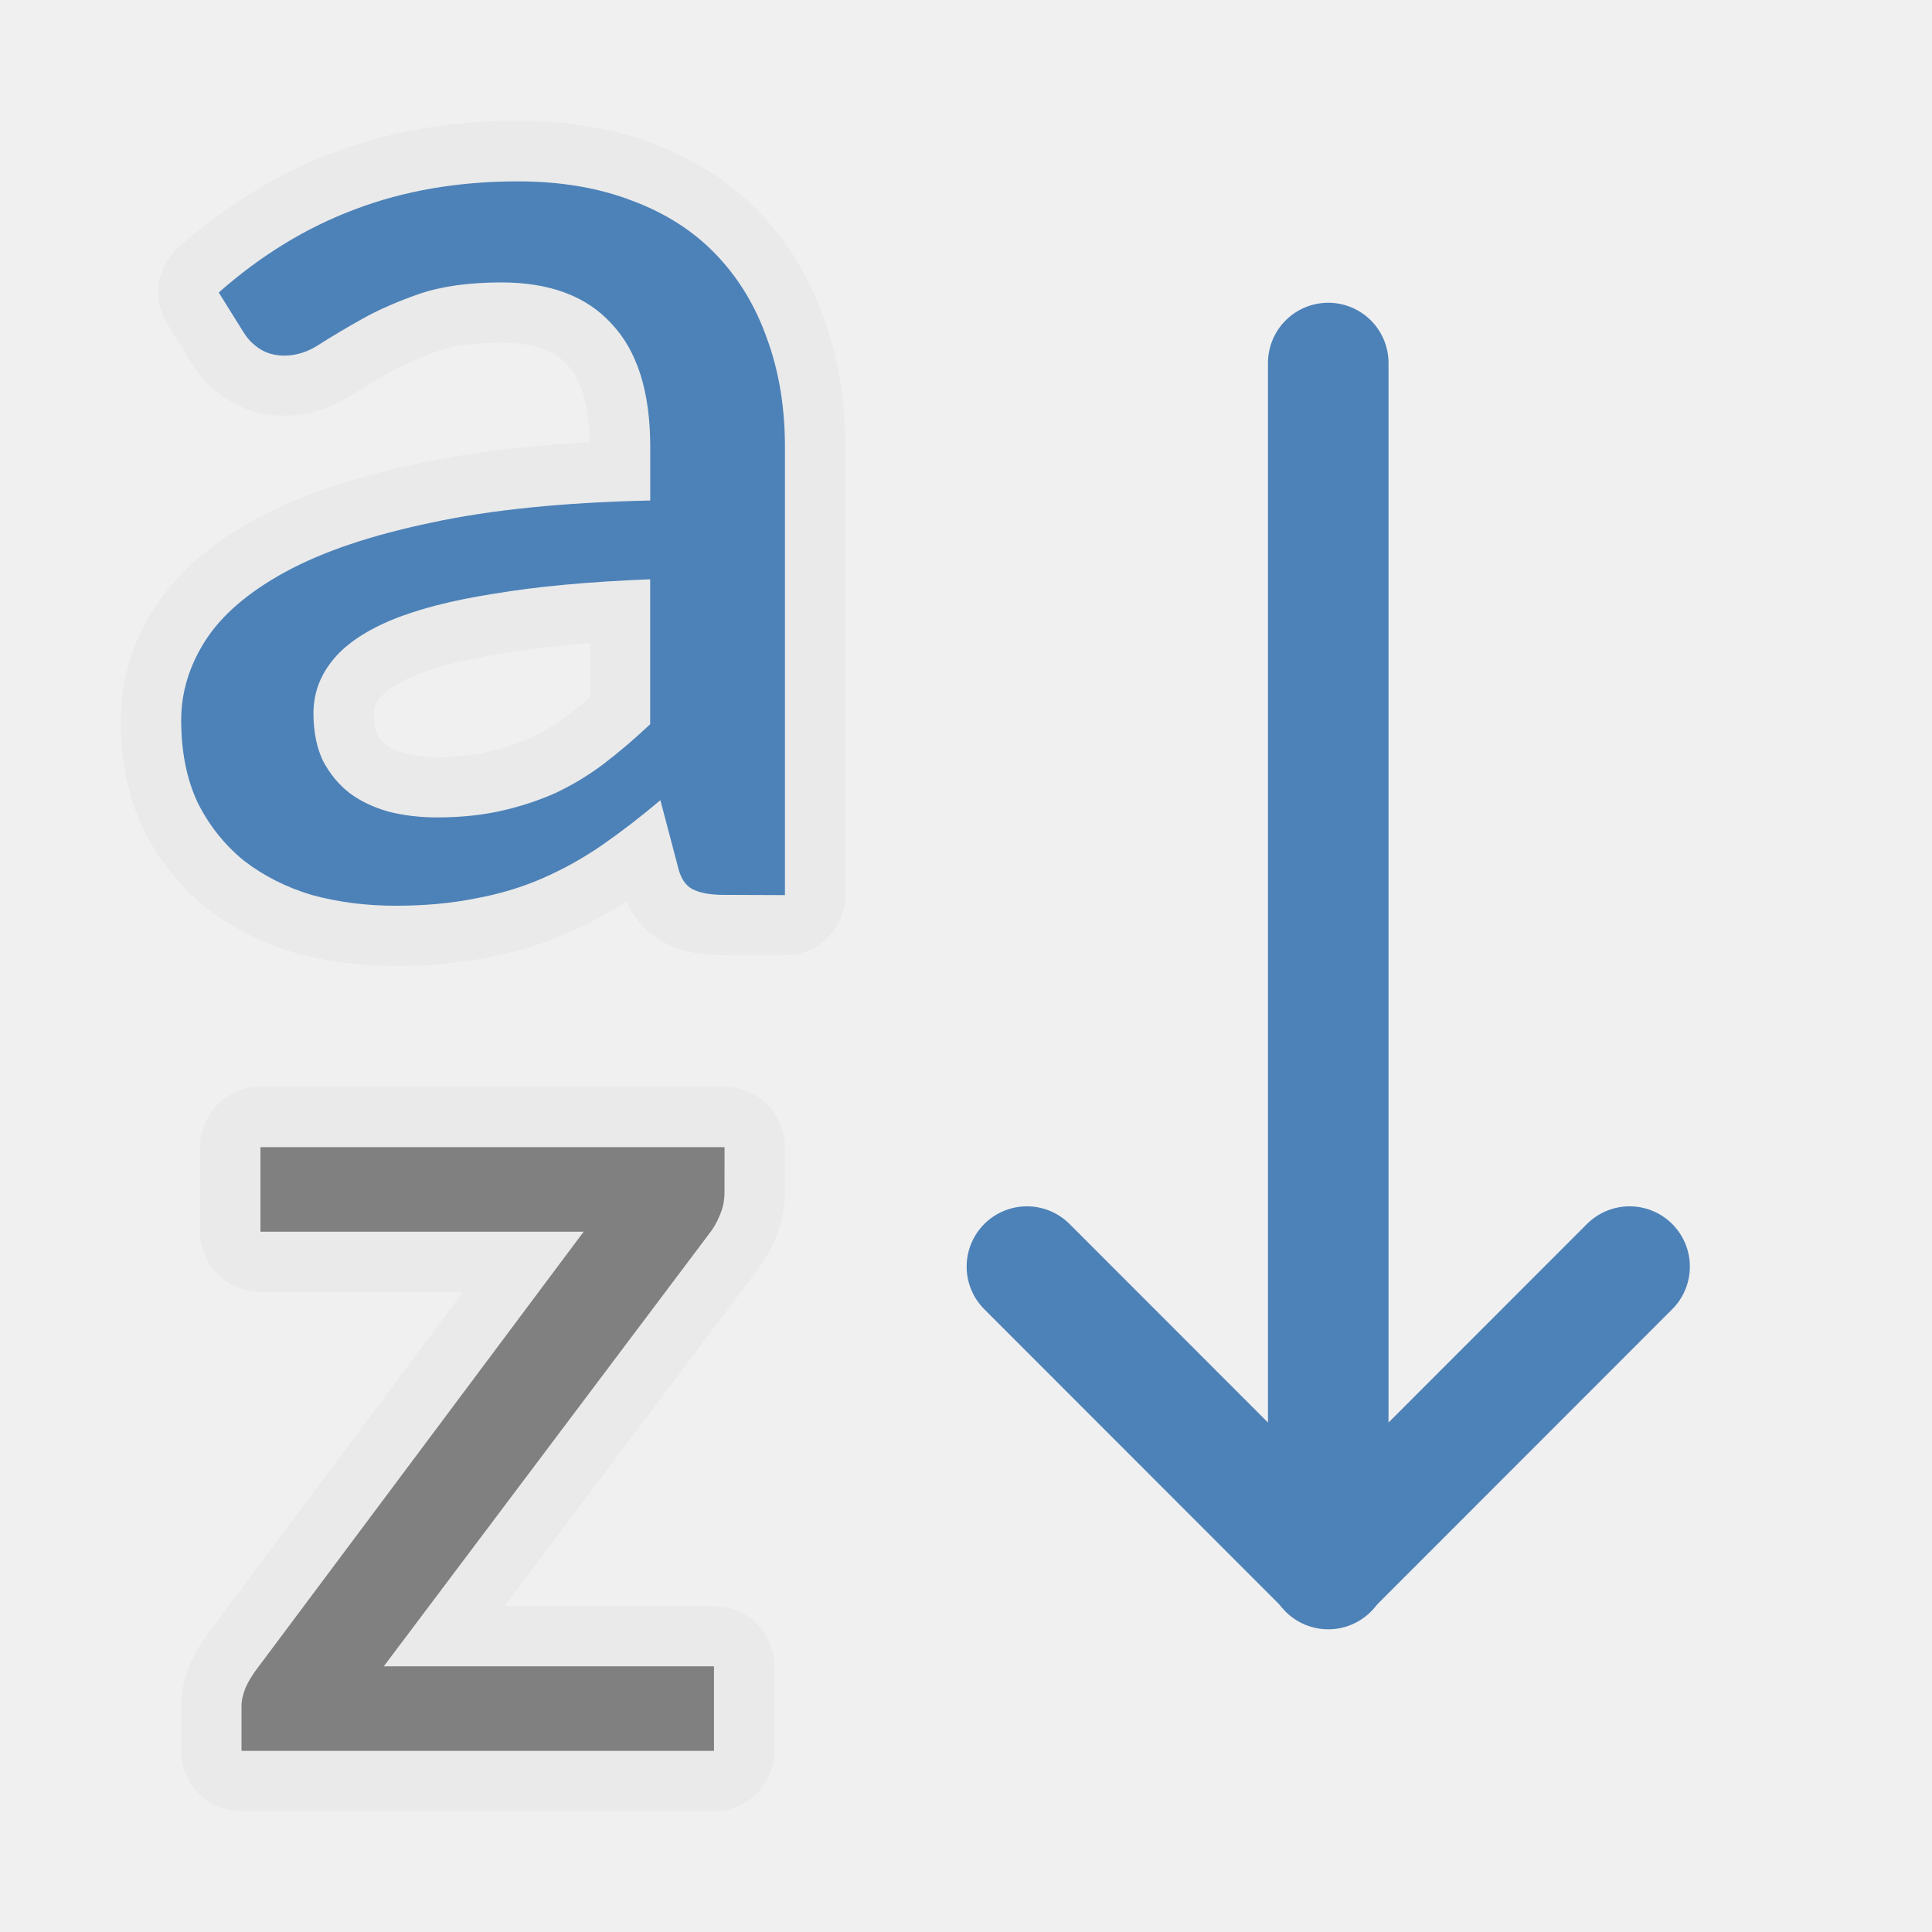
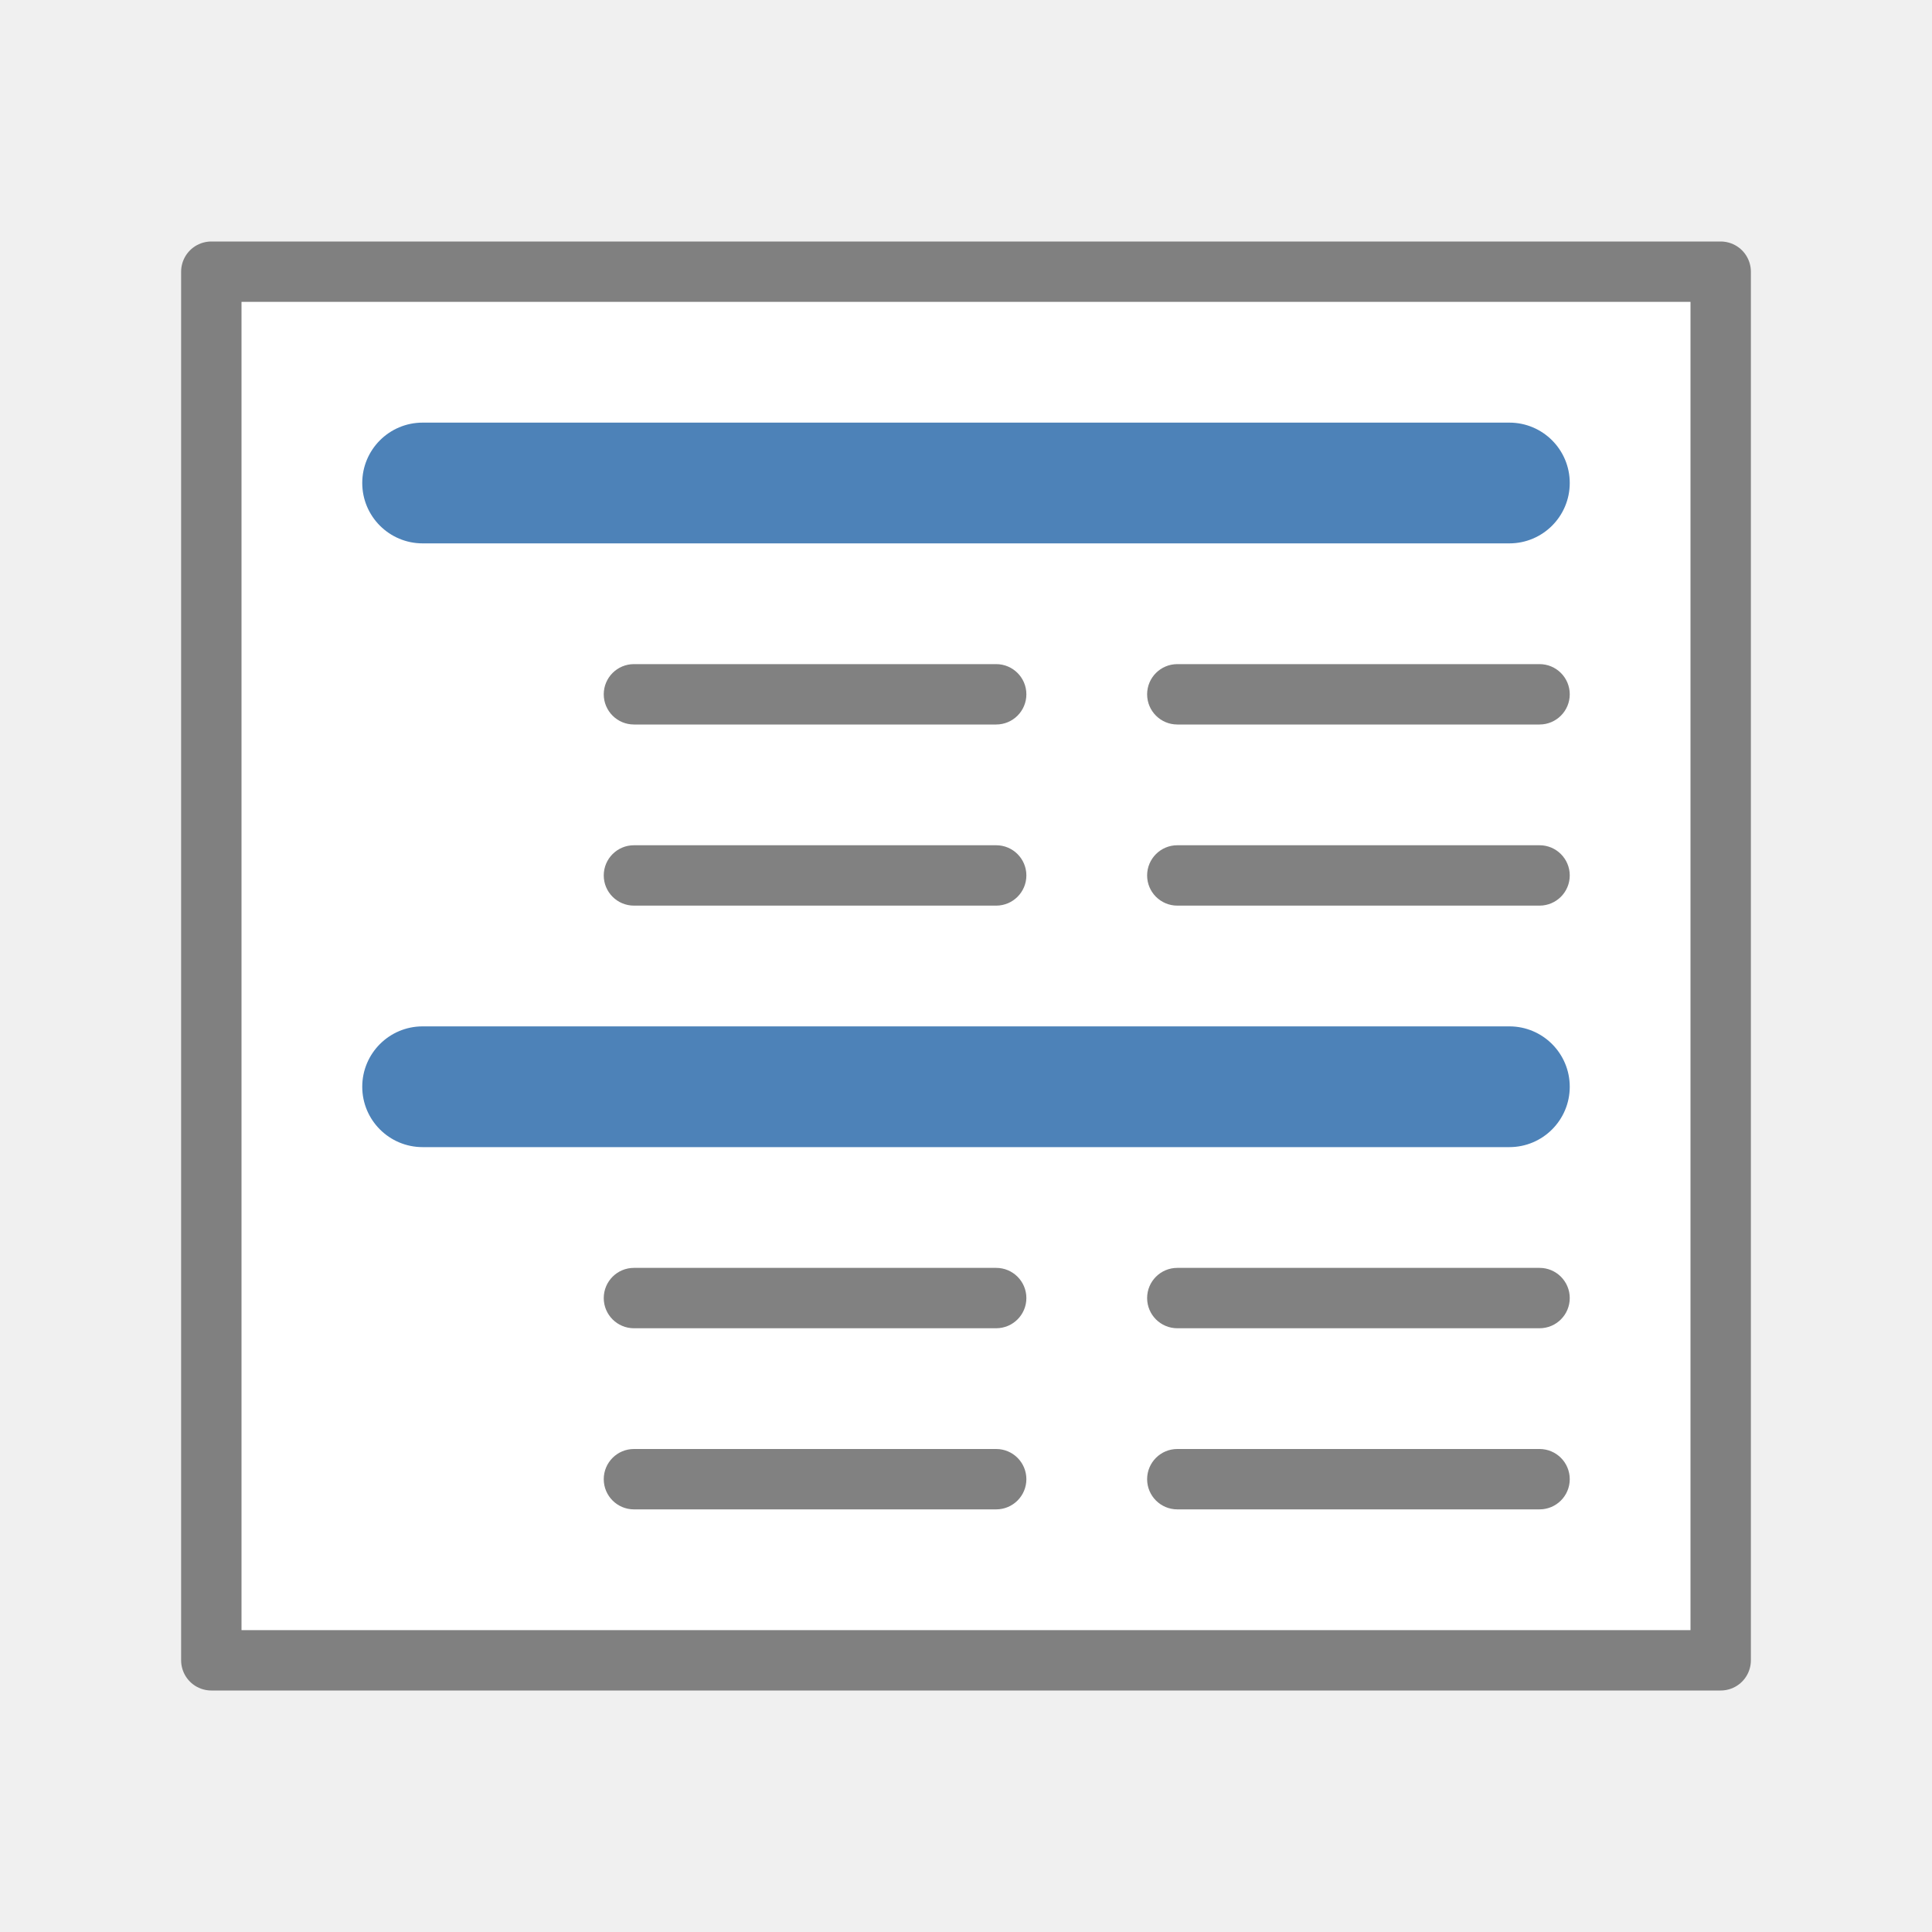
<svg xmlns="http://www.w3.org/2000/svg" viewBox="0 0 32 32">
-   <path d="m8.578 3c-.986 0-1.886.154-2.699.463-.804.301-1.555.761-2.256 1.379l.414.666c.069.111.161.2.273.271.112.071.247.107.402.107.199 0 .392-.063.582-.189.199-.127.433-.266.701-.416.268-.15.584-.289.947-.416.372-.127.825-.189 1.361-.189.804 0 1.413.23 1.828.689.424.451.637 1.128.637 2.031v.891c-1.435.032-2.647.155-3.633.369-.986.206-1.785.474-2.398.807-.614.333-1.059.713-1.336 1.141-.268.42-.402.859-.402 1.318 0 .523.09.979.271 1.367.19.38.446.702.766.963.329.253.705.444 1.129.57.432.119.896.178 1.389.178.476 0 .911-.04 1.309-.119.398-.071.769-.182 1.115-.332.346-.15.675-.333.986-.547.32-.222.644-.471.973-.748l.285 1.08c.043.198.125.329.246.393.121.063.295.096.52.096h1.012v-7.426c0-.657-.1-1.256-.299-1.795-.19-.539-.47-1.003-.842-1.391-.372-.388-.835-.685-1.389-.891-.553-.214-1.184-.32-1.893-.32zm2.191 6.594v2.4c-.251.238-.506.456-.766.654-.251.19-.519.352-.805.486-.285.127-.588.226-.908.297-.32.071-.668.107-1.049.107-.285 0-.554-.032-.805-.096-.251-.071-.467-.174-.648-.309-.182-.143-.329-.321-.441-.535-.104-.222-.156-.482-.156-.783 0-.317.1-.602.299-.855.199-.261.518-.488.959-.678.45-.19 1.029-.34 1.738-.451.709-.119 1.57-.199 2.582-.238zm-6.455 9.406v1.4h5.352l-5.387 7.209c-.085.109-.155.222-.209.338-.046.116-.07.218-.07.307v.746h7.826v-1.4h-5.469l5.375-7.148c.077-.095.139-.201.186-.316.054-.123.082-.249.082-.379v-.756z" style="fill:none;stroke:#e9e9e9;stroke-opacity:.992;stroke-width:2;stroke-linejoin:round;stroke-linecap:round" />
-   <path d="m11.988 14.822q-.337 0-.519-.095-.182-.095-.246-.392l-.285-1.081q-.493.416-.973.749-.467.321-.986.547-.519.226-1.115.333-.597.119-1.31.119-.739 0-1.388-.178-.636-.19-1.128-.57-.48-.392-.765-.962-.272-.582-.272-1.366 0-.689.402-1.319.415-.642 1.336-1.141.921-.499 2.399-.808 1.479-.321 3.632-.368v-.891q0-1.354-.636-2.032-.623-.689-1.829-.689-.804 0-1.362.19-.545.19-.947.416-.402.226-.7.416-.285.19-.584.19-.233 0-.402-.107-.169-.107-.272-.273l-.415-.665q1.051-.927 2.257-1.378 1.219-.463 2.698-.463 1.064 0 1.894.321.83.309 1.388.891.558.582.843 1.39.298.808.298 1.794v7.426zm-4.747-1.283q.571 0 1.051-.107.48-.107.908-.297.428-.202.804-.487.389-.297.765-.653v-2.4q-1.518.059-2.581.238-1.064.166-1.738.451-.661.285-.96.677-.298.38-.298.855 0 .451.156.784.169.321.441.535.272.202.649.309.376.095.804.095z" fill="#4d82b8" />
-   <path d="m12 19.757q0 .194-.081.378-.07.174-.186.317l-5.376 7.147h5.469v1.401h-7.826v-.746q0-.133.07-.307.081-.174.209-.337l5.388-7.209h-5.353v-1.401h7.687z" fill="#808080" />
-   <g fill="none" stroke="#4d82b8" stroke-linecap="round" stroke-width="1.997">
-     <path d="m22 6.013v19.975" />
-     <path d="m26.991 20.979-4.991 4.994-4.991-4.994" stroke-linejoin="round" />
+   <g transform="matrix(0 1 -1 0 32 0)">
+     <path d="m4.5 28.5v-25h23v25z" fill="#fff" fill-rule="evenodd" stroke="#808080" stroke-linecap="round" stroke-linejoin="round" />
+     <rect fill="#808080" height="7" opacity=".99" ry=".5" width="1" x="11" y="6" />
+     <rect fill="#808080" height="7" opacity=".99" ry=".5" width="1" x="14" y="6" />
+     <rect fill="#4d82b8" height="2" ry="1" transform="rotate(-90)" width="20" x="-26" y="7" />
+     <rect fill="#808080" height="7" opacity=".99" ry=".5" width="1" x="21" y="6" />
+     <rect fill="#808080" height="7" opacity=".99" ry=".5" width="1" x="24" y="6" />
+     <rect fill="#4d82b8" height="2" ry="1" transform="rotate(-90)" width="20" x="-26" y="17" />
+     <g fill="#808080">
+       <rect height="7" opacity=".99" ry=".5" width="1" x="11" y="15" />
+       <rect height="7" opacity=".99" ry=".5" width="1" x="14" y="15" />
+       <rect height="7" opacity=".99" ry=".5" width="1" x="21" y="15" />
+       <rect height="7" opacity=".99" ry=".5" width="1" x="24" y="15" />
+     </g>
  </g>
</svg>
